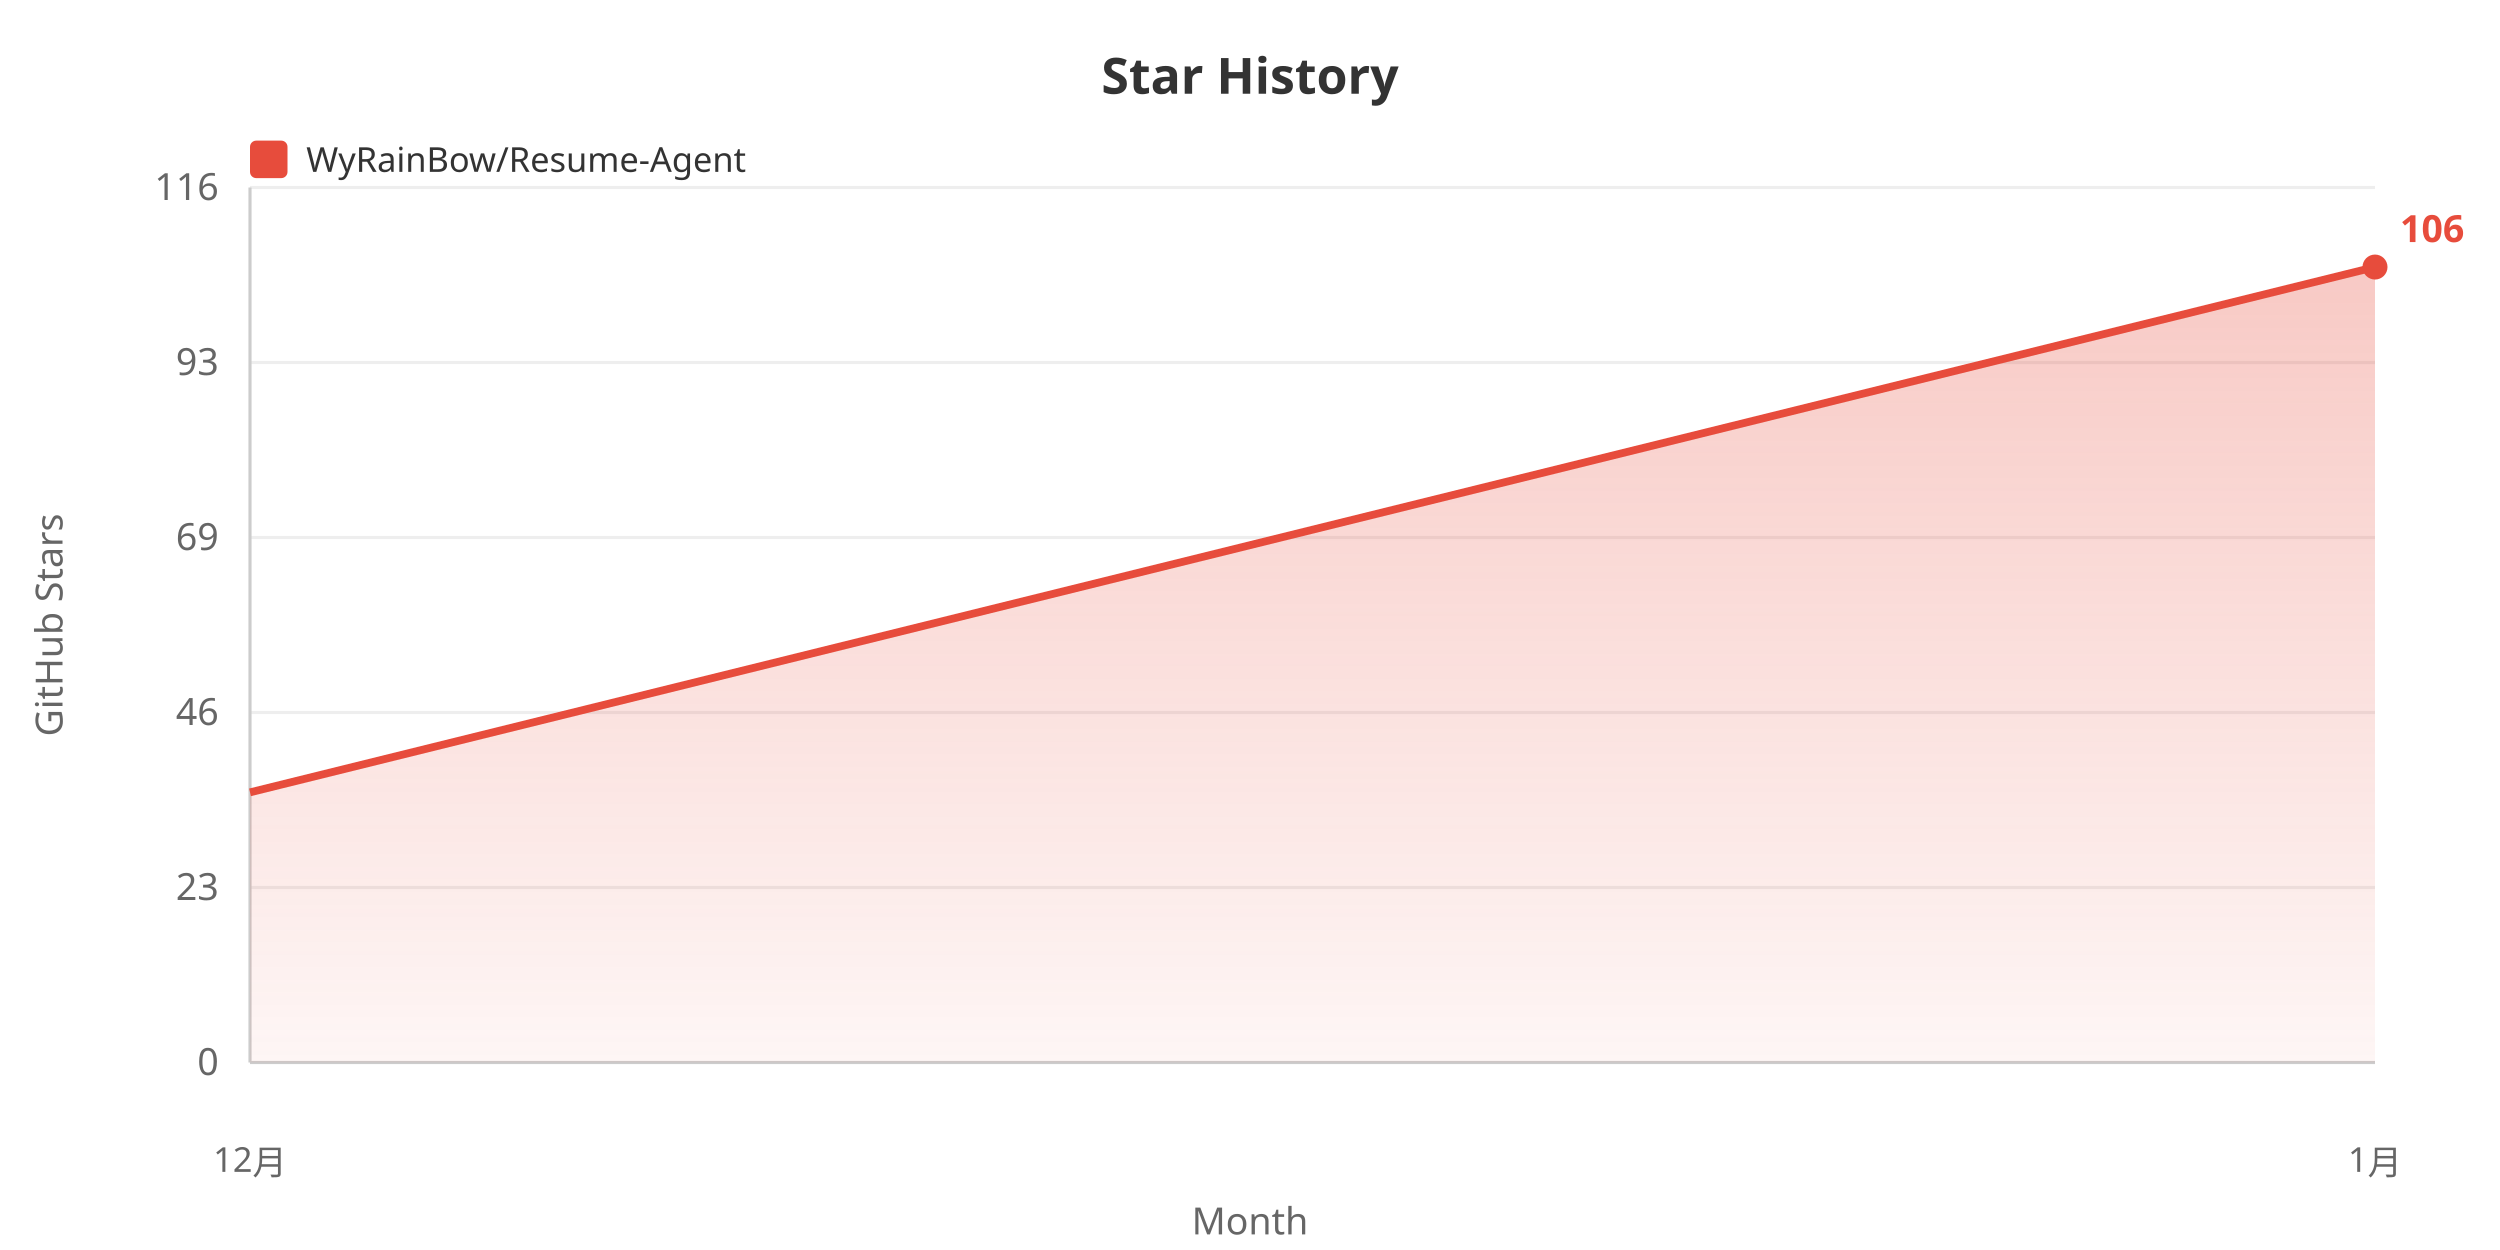
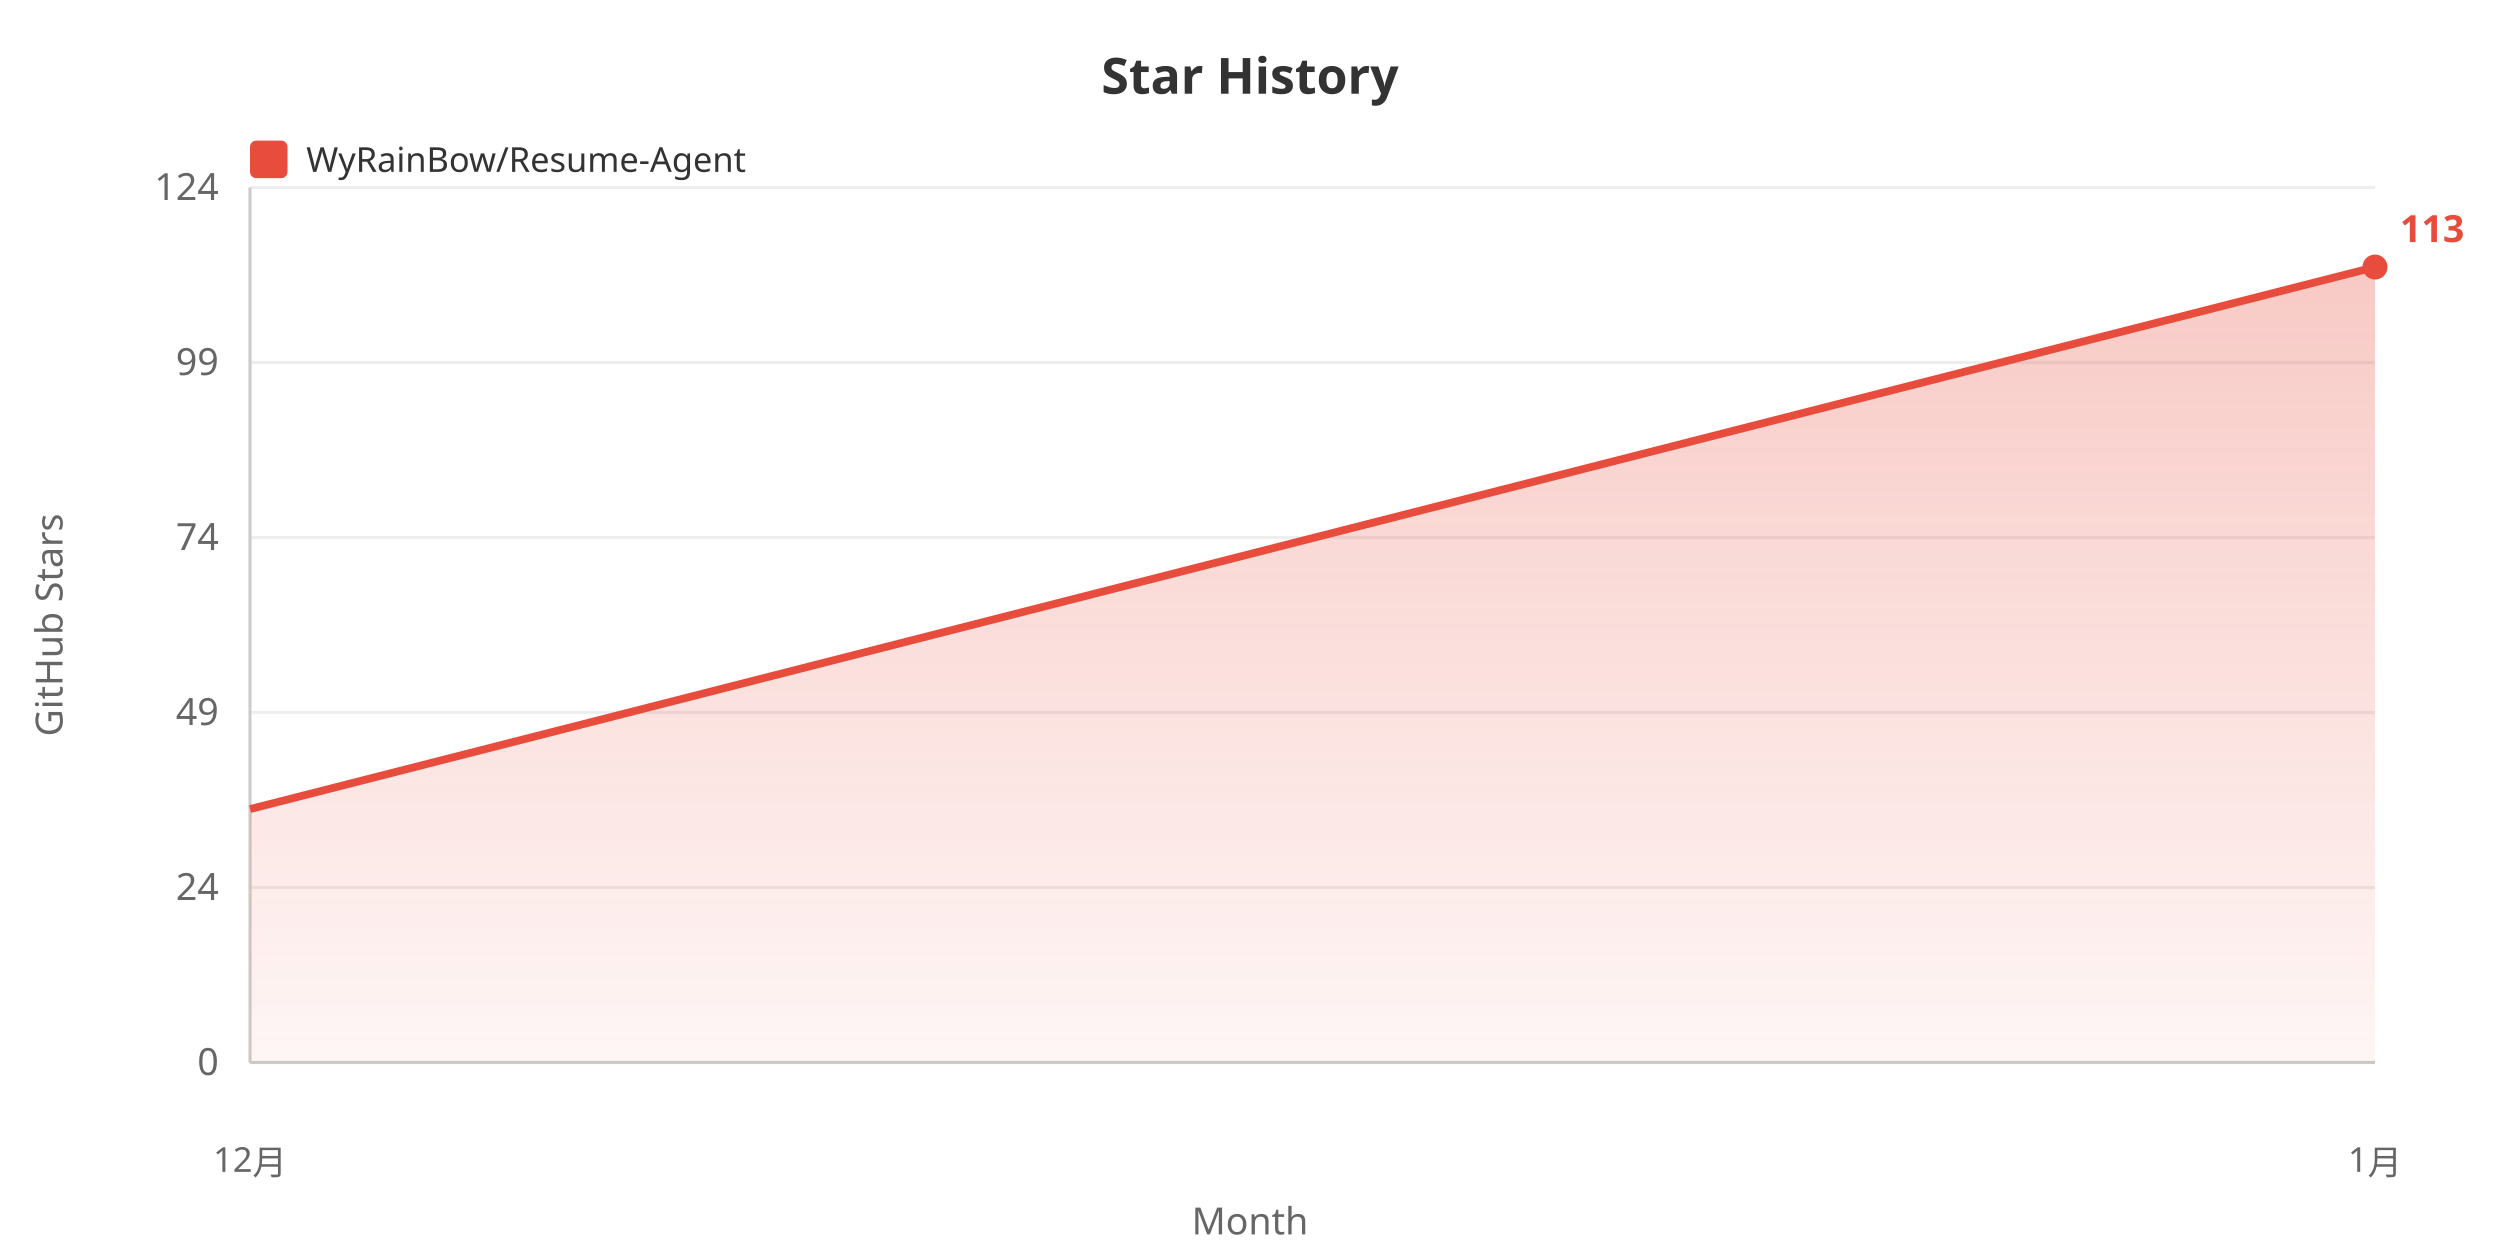
<svg xmlns="http://www.w3.org/2000/svg" width="800" height="400">
  <defs>
    <linearGradient id="areaGrad" x1="0%" y1="0%" x2="0%" y2="100%">
      <stop offset="0%" style="stop-color:#e74c3c;stop-opacity:0.3" />
      <stop offset="100%" style="stop-color:#e74c3c;stop-opacity:0.05" />
    </linearGradient>
  </defs>
  <rect width="100%" height="100%" fill="#ffffff" />
  <text x="400" y="30" fill="#333" font-size="16" font-weight="bold" text-anchor="middle" font-family="sans-serif">Star History</text>
  <rect x="80" y="45" width="12" height="12" fill="#e74c3c" rx="2" />
  <text x="98" y="55" fill="#333" font-size="11" font-family="sans-serif">WyRainBow/Resume-Agent</text>
  <text x="20" y="200" fill="#666" font-size="12" text-anchor="middle" font-family="sans-serif" transform="rotate(-90, 20, 200)">GitHub Stars</text>
  <text x="70" y="344.0" fill="#666" font-size="12" text-anchor="end" font-family="sans-serif">0</text>
  <line x1="80" y1="340.0" x2="760" y2="340.0" stroke="#eee" stroke-width="1" />
-   <text x="70" y="288.0" fill="#666" font-size="12" text-anchor="end" font-family="sans-serif">23</text>
+   <text x="70" y="288.0" fill="#666" font-size="12" text-anchor="end" font-family="sans-serif">24</text>
  <line x1="80" y1="284.0" x2="760" y2="284.0" stroke="#eee" stroke-width="1" />
-   <text x="70" y="232.0" fill="#666" font-size="12" text-anchor="end" font-family="sans-serif">46</text>
+   <text x="70" y="232.0" fill="#666" font-size="12" text-anchor="end" font-family="sans-serif">49</text>
  <line x1="80" y1="228.0" x2="760" y2="228.0" stroke="#eee" stroke-width="1" />
-   <text x="70" y="176.0" fill="#666" font-size="12" text-anchor="end" font-family="sans-serif">69</text>
+   <text x="70" y="176.0" fill="#666" font-size="12" text-anchor="end" font-family="sans-serif">74</text>
  <line x1="80" y1="172.0" x2="760" y2="172.0" stroke="#eee" stroke-width="1" />
-   <text x="70" y="120.0" fill="#666" font-size="12" text-anchor="end" font-family="sans-serif">93</text>
+   <text x="70" y="120.0" fill="#666" font-size="12" text-anchor="end" font-family="sans-serif">99</text>
  <line x1="80" y1="116.0" x2="760" y2="116.0" stroke="#eee" stroke-width="1" />
-   <text x="70" y="64.0" fill="#666" font-size="12" text-anchor="end" font-family="sans-serif">116</text>
+   <text x="70" y="64.0" fill="#666" font-size="12" text-anchor="end" font-family="sans-serif">124</text>
  <line x1="80" y1="60.0" x2="760" y2="60.0" stroke="#eee" stroke-width="1" />
  <line x1="80" y1="60" x2="80" y2="340" stroke="#ccc" stroke-width="1" />
  <line x1="80" y1="340" x2="760" y2="340" stroke="#ccc" stroke-width="1" />
-   <polygon points="80,340 80.0,253.551 760.0,85.455 760.0,340" fill="url(#areaGrad)" />
-   <polyline points="80.0,253.551 760.0,85.455" fill="none" stroke="#e74c3c" stroke-width="2.5" />
+   <polygon points="80,340 80.0,258.906 760.0,85.455 760.0,340" fill="url(#areaGrad)" />
+   <polyline points="80.0,258.906 760.0,85.455" fill="none" stroke="#e74c3c" stroke-width="2.5" />
  <text x="80.0" y="375" fill="#666" font-size="11" text-anchor="middle" font-family="sans-serif">12月</text>
  <text x="760.0" y="375" fill="#666" font-size="11" text-anchor="middle" font-family="sans-serif">1月</text>
  <text x="400" y="395" fill="#666" font-size="12" text-anchor="middle" font-family="sans-serif">Month</text>
  <circle cx="760.0" cy="85.455" r="4" fill="#e74c3c" />
-   <text x="768.0" y="77.455" fill="#e74c3c" font-size="12" font-weight="bold" font-family="sans-serif">106</text>
+   <text x="768.0" y="77.455" fill="#e74c3c" font-size="12" font-weight="bold" font-family="sans-serif">113</text>
</svg>
